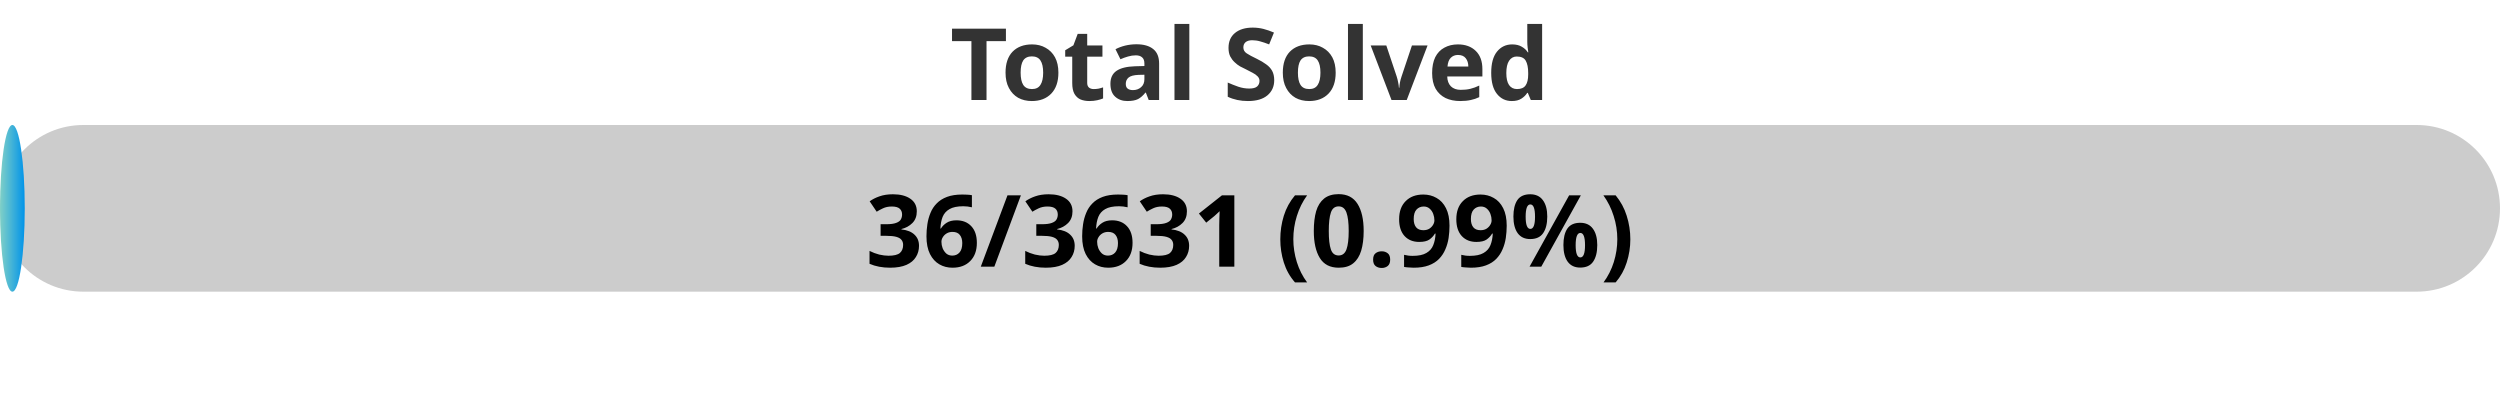
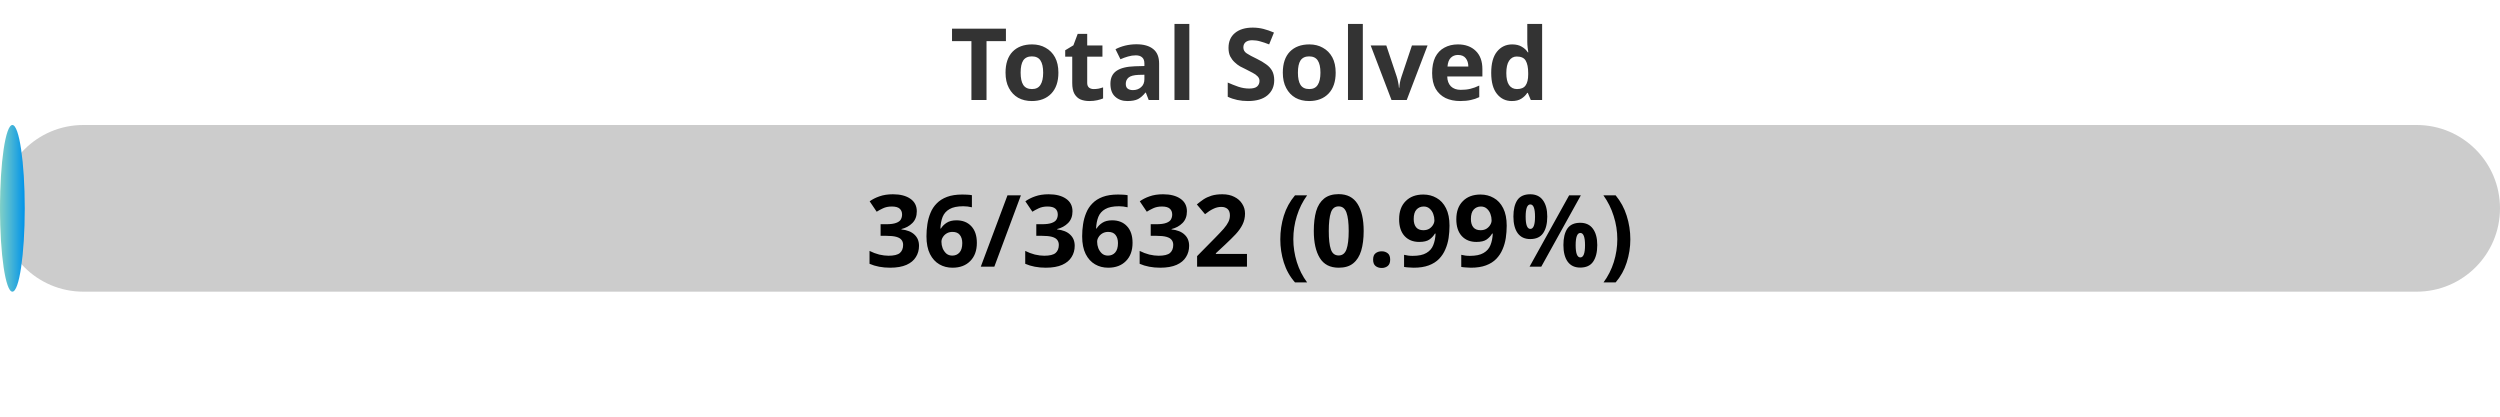
<svg xmlns="http://www.w3.org/2000/svg" width="300" height="50">
  <defs>
    <linearGradient id="gradient" x1="0%" y1="0%" x2="100%" y2="0%">
      <stop offset="0%" stop-color="#80D0C7" />
      <stop offset="100%" stop-color="#0093E9" />
    </linearGradient>
    <style>
            .progress-bar {
                fill: url(#gradient);
            }
            text {
                font-weight: bold;
                font-family: Verdana, Geneva, sans-serif;
            }
        </style>
  </defs>
  <rect x="0" y="15" width="300" height="20" rx="10" fill="#ccc" />
  <rect x="0" y="15" width="2.97" height="20" rx="10" class="progress-bar" />
  <text x="150" y="12" text-anchor="middle" font-size="12" fill="#333">Total Solved</text>
-   <text x="150" y="32" text-anchor="middle" font-size="12" fill="#000">36/3631 (0.99%)</text>
+   <text x="150" y="32" text-anchor="middle" font-size="12" fill="#000">36/3632 (0.99%)</text>
</svg>
